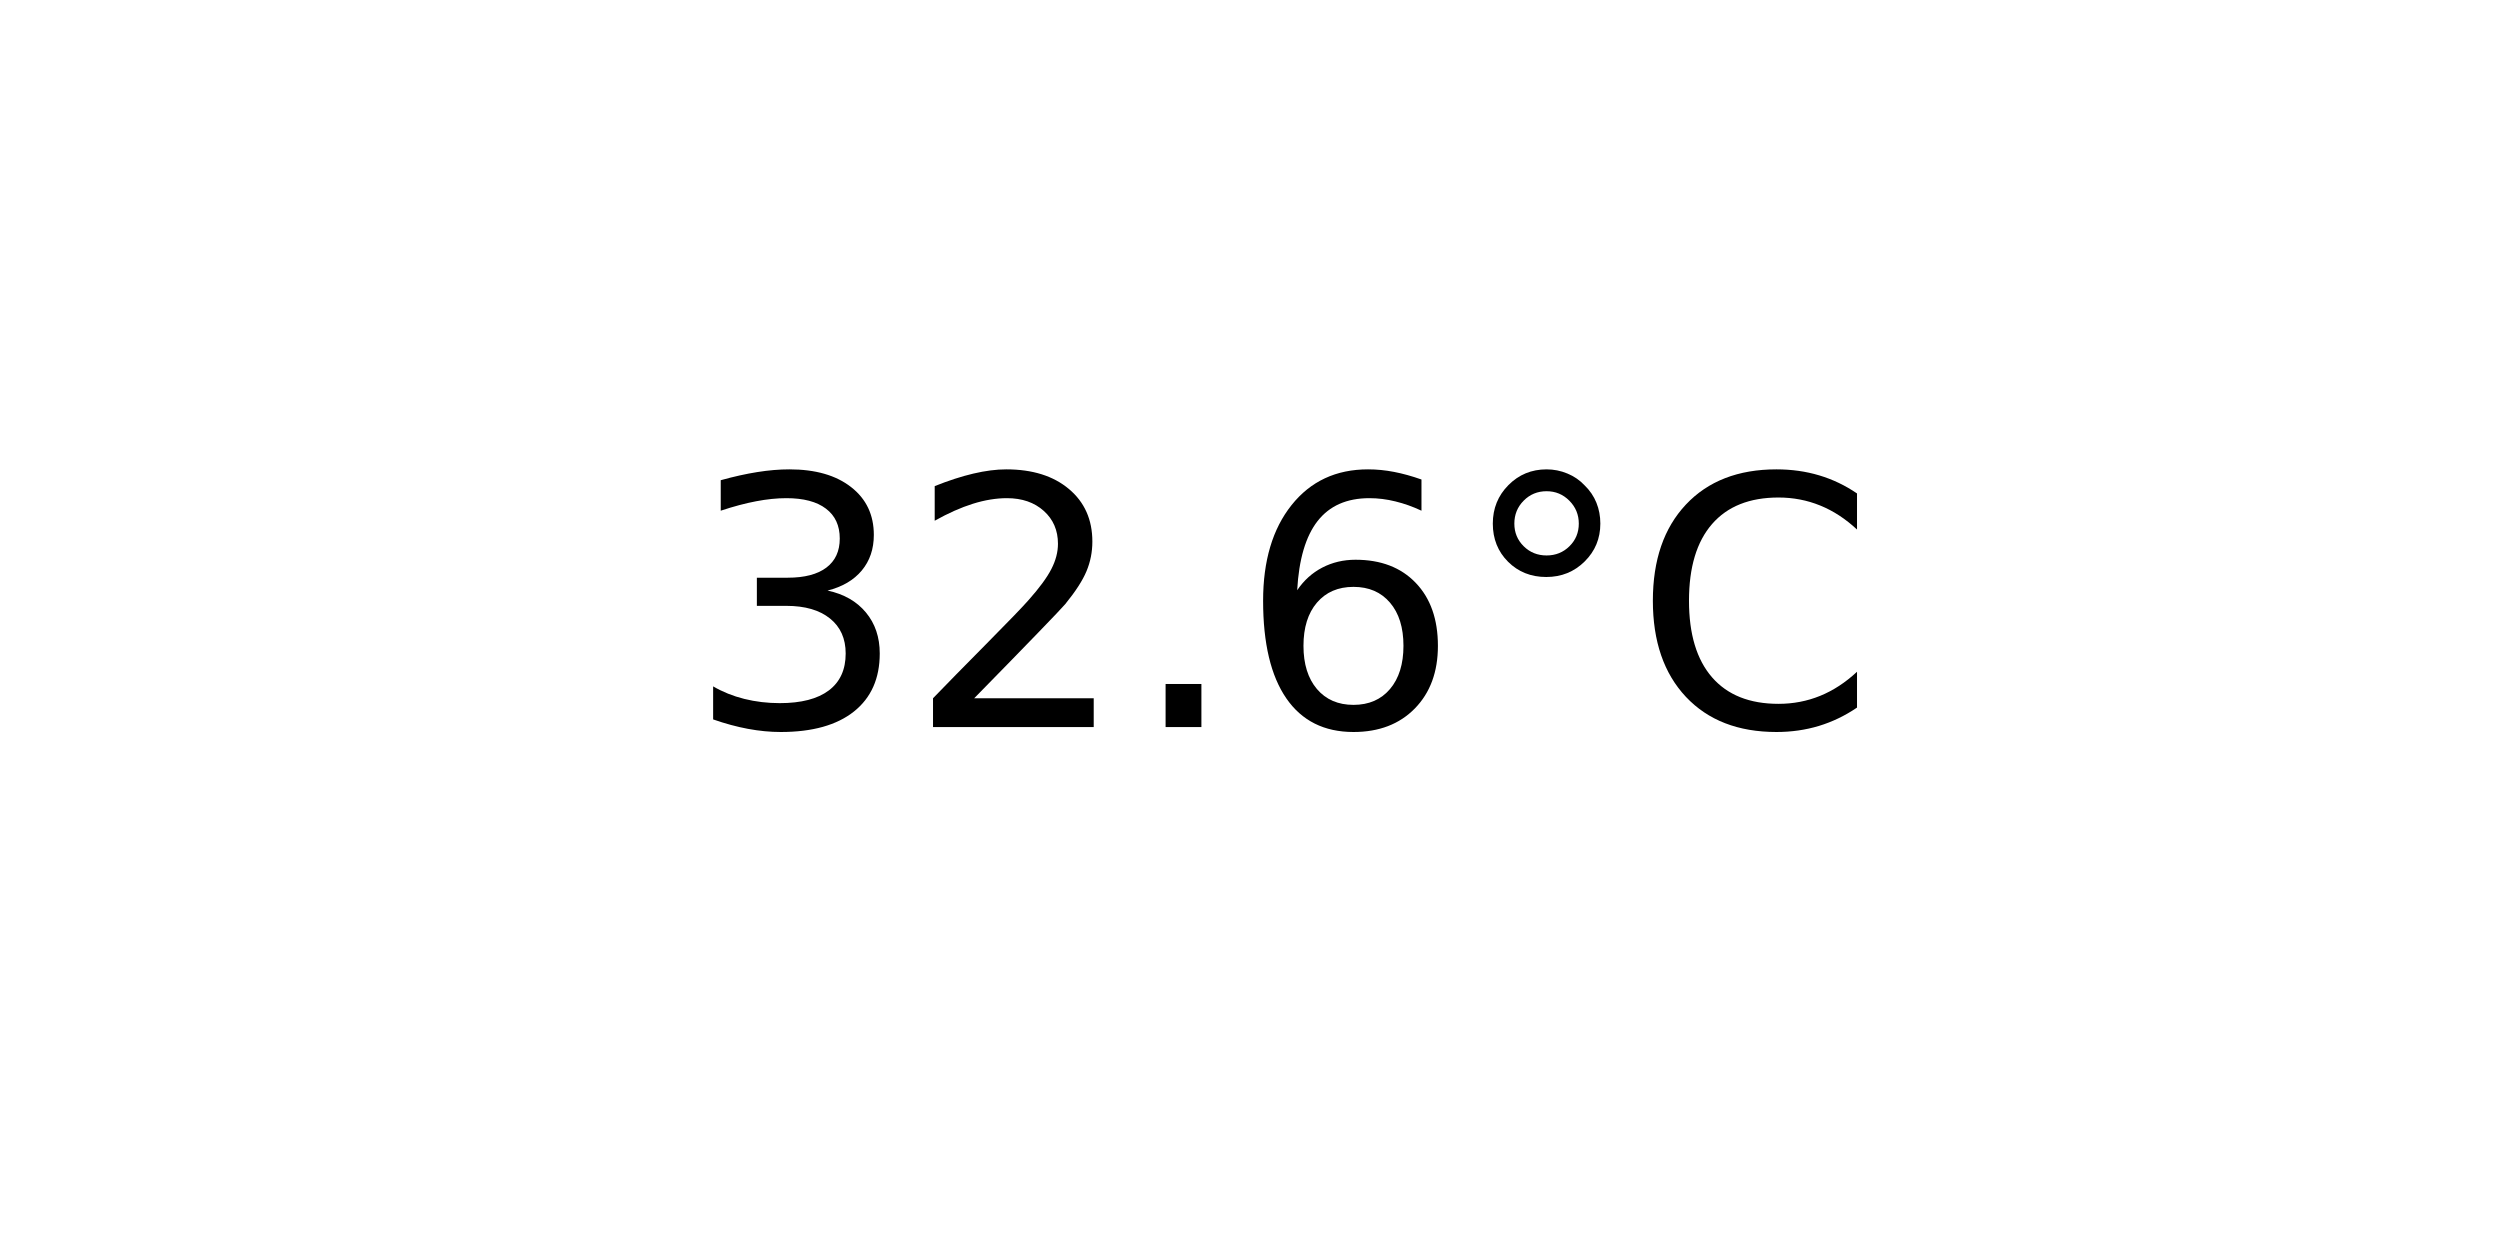
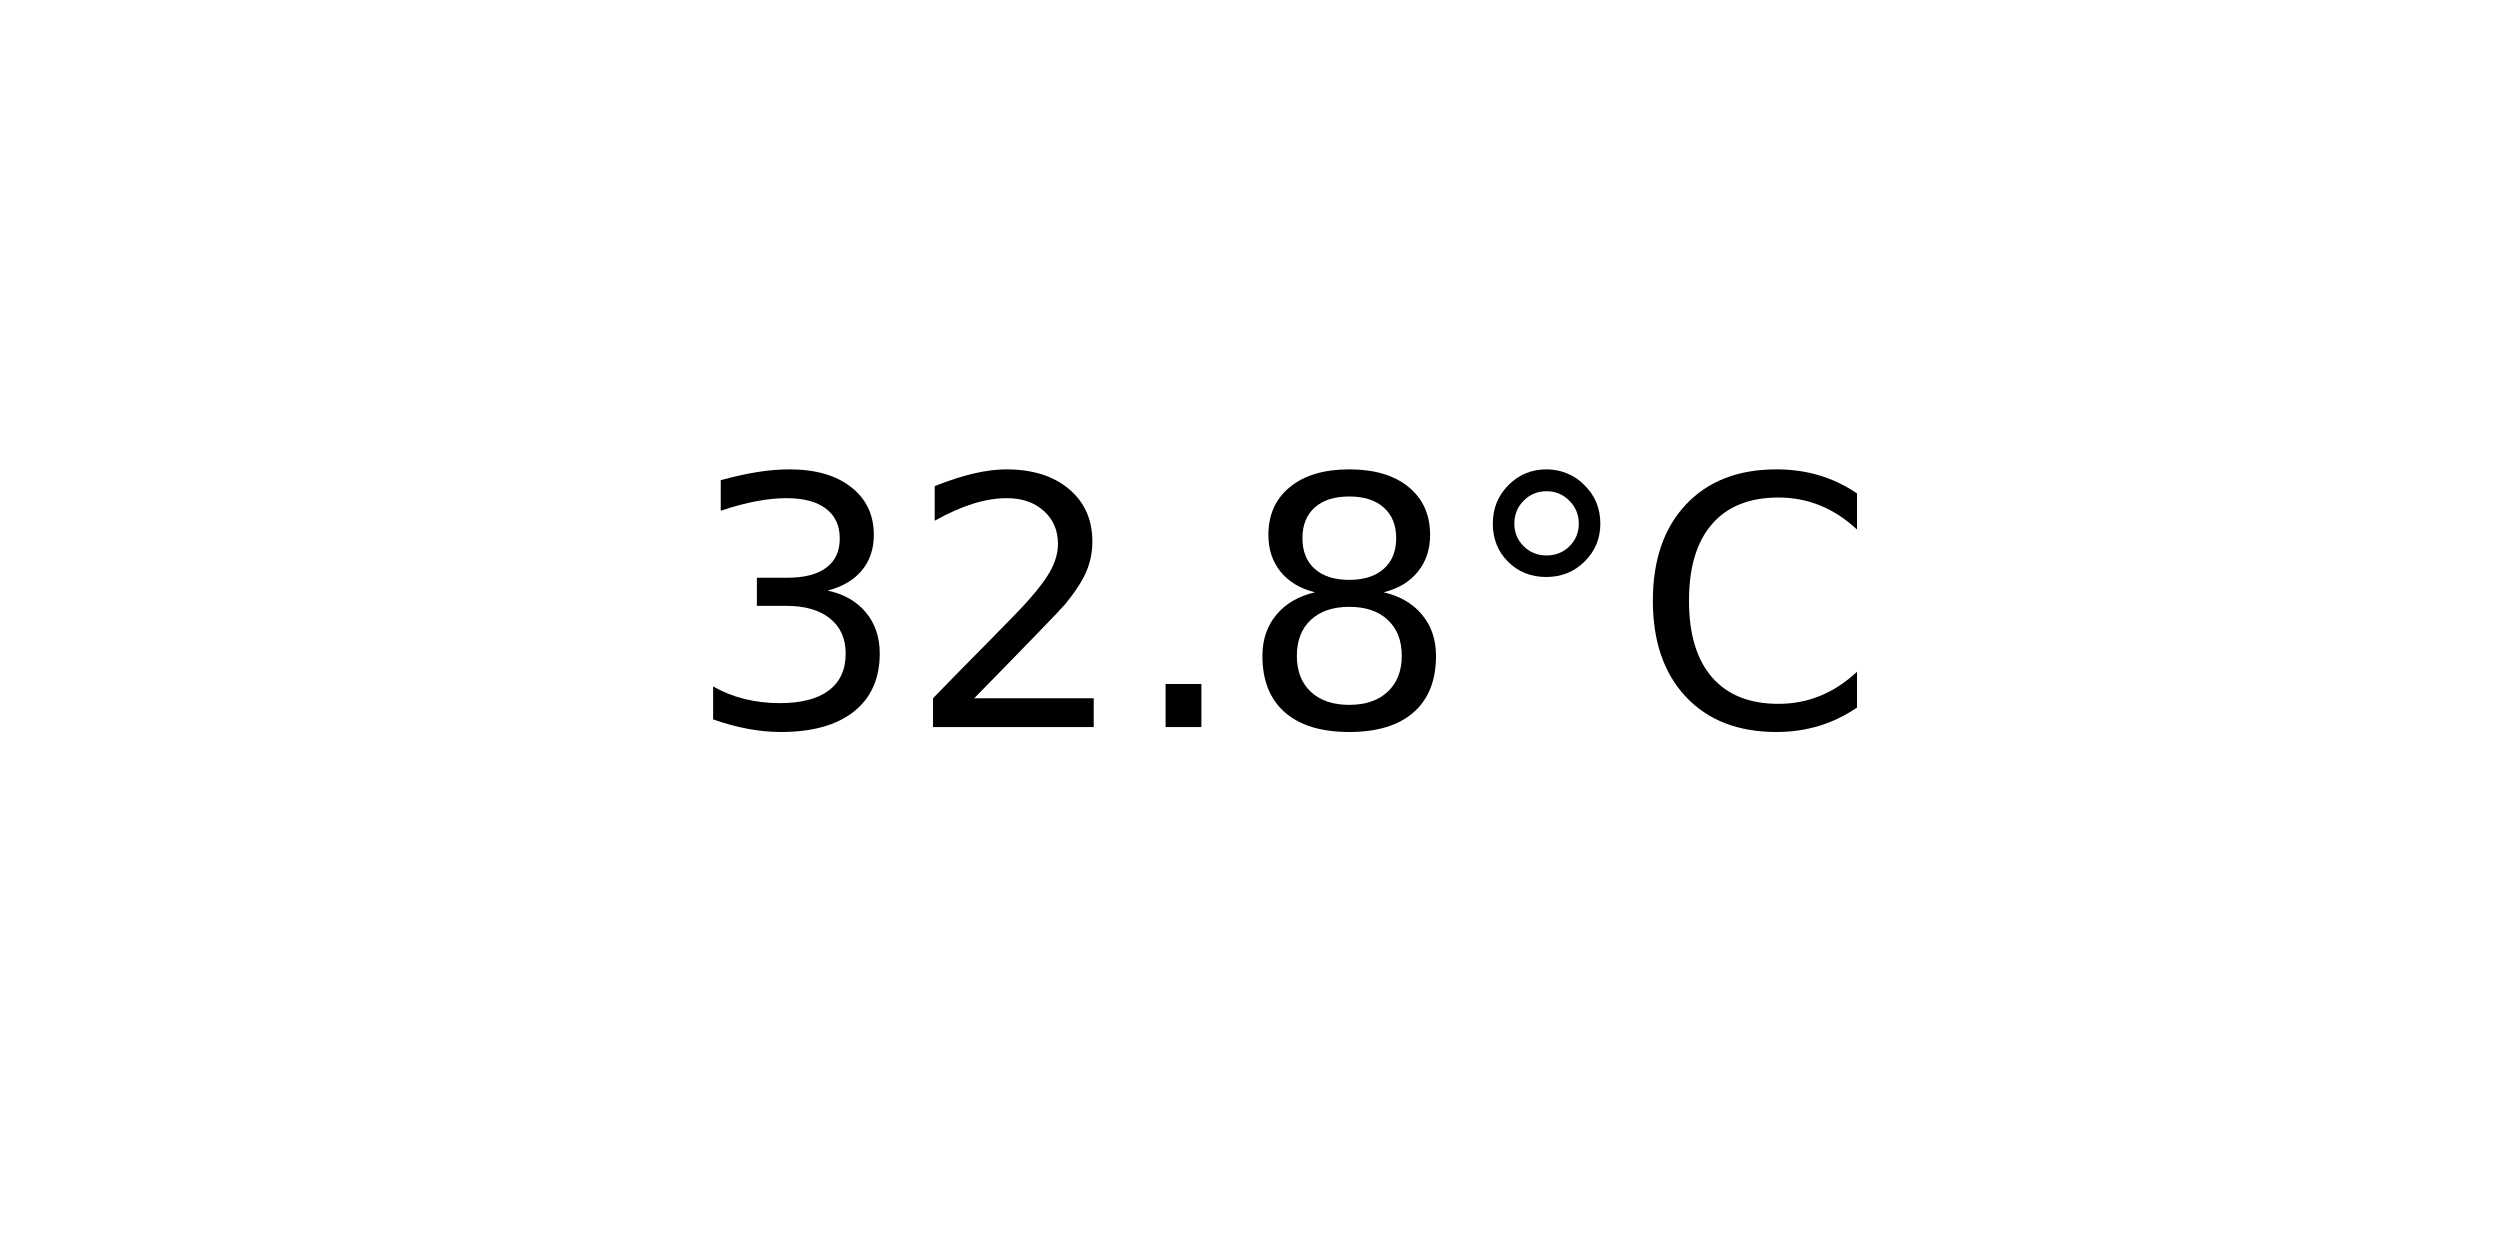
<svg xmlns="http://www.w3.org/2000/svg" xmlns:xlink="http://www.w3.org/1999/xlink" width="72pt" height="36pt" viewBox="0 0 72 36" version="1.1">
  <defs>
    <style type="text/css">*{stroke-linejoin: round; stroke-linecap: butt}</style>
  </defs>
  <g id="figure_1">
    <g id="axes_1">
      <g id="text_1">
        <g transform="translate(19.77578 20.93937) scale(0.1 -0.1)">
          <defs>
            <path id="DejaVuSans-33" d="M 2597 2516  Q 3050 2419 3304 2112  Q 3559 1806 3559 1356  Q 3559 666 3084 287  Q 2609 -91 1734 -91  Q 1441 -91 1130 -33  Q 819 25 488 141  L 488 750  Q 750 597 1062 519  Q 1375 441 1716 441  Q 2309 441 2620 675  Q 2931 909 2931 1356  Q 2931 1769 2642 2001  Q 2353 2234 1838 2234  L 1294 2234  L 1294 2753  L 1863 2753  Q 2328 2753 2575 2939  Q 2822 3125 2822 3475  Q 2822 3834 2567 4026  Q 2313 4219 1838 4219  Q 1578 4219 1281 4162  Q 984 4106 628 3988  L 628 4550  Q 988 4650 1302 4700  Q 1616 4750 1894 4750  Q 2613 4750 3031 4423  Q 3450 4097 3450 3541  Q 3450 3153 3228 2886  Q 3006 2619 2597 2516  z " transform="scale(0.015625)" />
            <path id="DejaVuSans-32" d="M 1228 531  L 3431 531  L 3431 0  L 469 0  L 469 531  Q 828 903 1448 1529  Q 2069 2156 2228 2338  Q 2531 2678 2651 2914  Q 2772 3150 2772 3378  Q 2772 3750 2511 3984  Q 2250 4219 1831 4219  Q 1534 4219 1204 4116  Q 875 4013 500 3803  L 500 4441  Q 881 4594 1212 4672  Q 1544 4750 1819 4750  Q 2544 4750 2975 4387  Q 3406 4025 3406 3419  Q 3406 3131 3298 2873  Q 3191 2616 2906 2266  Q 2828 2175 2409 1742  Q 1991 1309 1228 531  z " transform="scale(0.015625)" />
            <path id="DejaVuSans-2e" d="M 684 794  L 1344 794  L 1344 0  L 684 0  L 684 794  z " transform="scale(0.015625)" />
-             <path id="DejaVuSans-36" d="M 2113 2584  Q 1688 2584 1439 2293  Q 1191 2003 1191 1497  Q 1191 994 1439 701  Q 1688 409 2113 409  Q 2538 409 2786 701  Q 3034 994 3034 1497  Q 3034 2003 2786 2293  Q 2538 2584 2113 2584  z M 3366 4563  L 3366 3988  Q 3128 4100 2886 4159  Q 2644 4219 2406 4219  Q 1781 4219 1451 3797  Q 1122 3375 1075 2522  Q 1259 2794 1537 2939  Q 1816 3084 2150 3084  Q 2853 3084 3261 2657  Q 3669 2231 3669 1497  Q 3669 778 3244 343  Q 2819 -91 2113 -91  Q 1303 -91 875 529  Q 447 1150 447 2328  Q 447 3434 972 4092  Q 1497 4750 2381 4750  Q 2619 4750 2861 4703  Q 3103 4656 3366 4563  z " transform="scale(0.015625)" />
+             <path id="DejaVuSans-38" d="M 2034 2216  Q 1584 2216 1326 1975  Q 1069 1734 1069 1313  Q 1069 891 1326 650  Q 1584 409 2034 409  Q 2484 409 2743 651  Q 3003 894 3003 1313  Q 3003 1734 2745 1975  Q 2488 2216 2034 2216  z M 1403 2484  Q 997 2584 770 2862  Q 544 3141 544 3541  Q 544 4100 942 4425  Q 1341 4750 2034 4750  Q 2731 4750 3128 4425  Q 3525 4100 3525 3541  Q 3525 3141 3298 2862  Q 3072 2584 2669 2484  Q 3125 2378 3379 2068  Q 3634 1759 3634 1313  Q 3634 634 3220 271  Q 2806 -91 2034 -91  Q 1263 -91 848 271  Q 434 634 434 1313  Q 434 1759 690 2068  Q 947 2378 1403 2484  z M 1172 3481  Q 1172 3119 1398 2916  Q 1625 2713 2034 2713  Q 2441 2713 2670 2916  Q 2900 3119 2900 3481  Q 2900 3844 2670 4047  Q 2441 4250 2034 4250  Q 1625 4250 1398 4047  Q 1172 3844 1172 3481  z " transform="scale(0.015625)" />
            <path id="DejaVuSans-b0" d="M 1600 4347  Q 1350 4347 1178 4173  Q 1006 4000 1006 3750  Q 1006 3503 1178 3333  Q 1350 3163 1600 3163  Q 1850 3163 2022 3333  Q 2194 3503 2194 3750  Q 2194 3997 2020 4172  Q 1847 4347 1600 4347  z M 1600 4750  Q 1800 4750 1984 4673  Q 2169 4597 2303 4453  Q 2447 4313 2519 4134  Q 2591 3956 2591 3750  Q 2591 3338 2302 3052  Q 2013 2766 1594 2766  Q 1172 2766 890 3047  Q 609 3328 609 3750  Q 609 4169 896 4459  Q 1184 4750 1600 4750  z " transform="scale(0.015625)" />
            <path id="DejaVuSans-43" d="M 4122 4306  L 4122 3641  Q 3803 3938 3442 4084  Q 3081 4231 2675 4231  Q 1875 4231 1450 3742  Q 1025 3253 1025 2328  Q 1025 1406 1450 917  Q 1875 428 2675 428  Q 3081 428 3442 575  Q 3803 722 4122 1019  L 4122 359  Q 3791 134 3420 21  Q 3050 -91 2638 -91  Q 1578 -91 968 557  Q 359 1206 359 2328  Q 359 3453 968 4101  Q 1578 4750 2638 4750  Q 3056 4750 3426 4639  Q 3797 4528 4122 4306  z " transform="scale(0.015625)" />
          </defs>
          <use xlink:href="#DejaVuSans-33" />
          <use xlink:href="#DejaVuSans-32" x="63.623" />
          <use xlink:href="#DejaVuSans-2e" x="127.246" />
-           <use xlink:href="#DejaVuSans-36" x="159.033" />
+           <use xlink:href="#DejaVuSans-38" x="159.033" />
          <use xlink:href="#DejaVuSans-b0" x="222.656" />
          <use xlink:href="#DejaVuSans-43" x="272.656" />
        </g>
      </g>
    </g>
  </g>
</svg>
